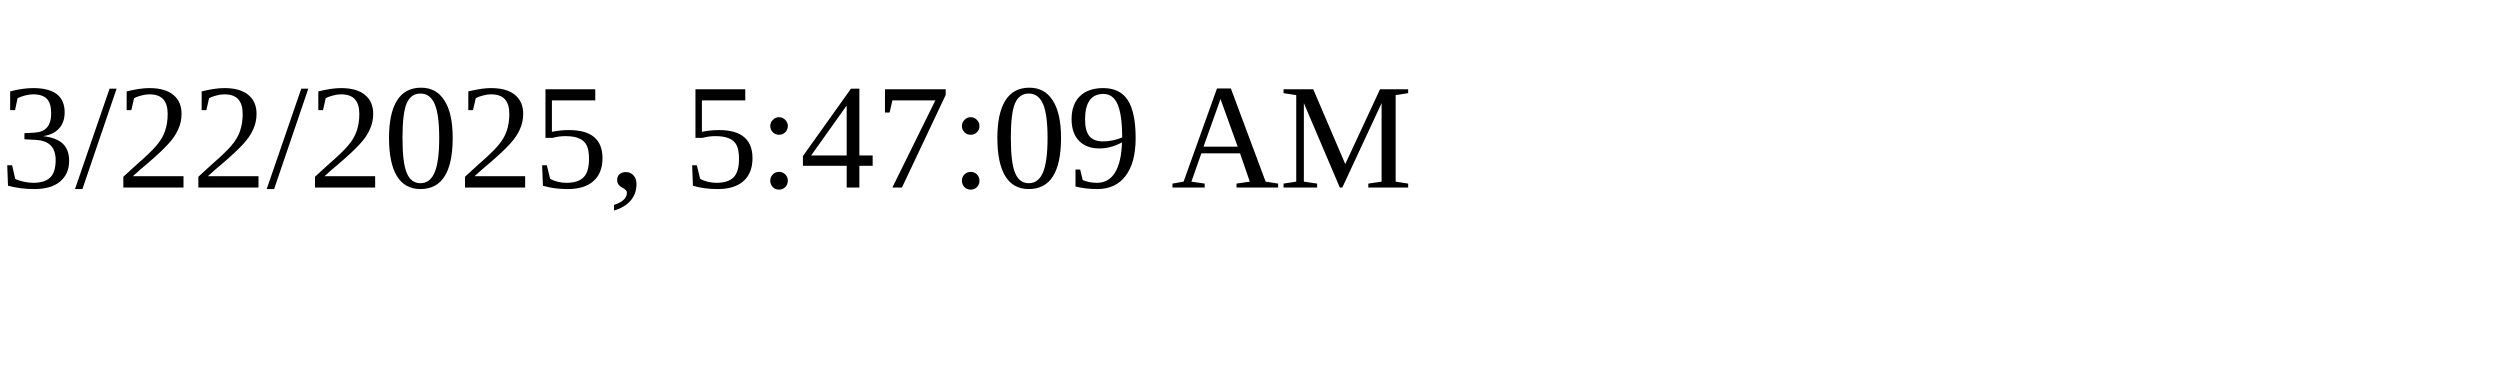
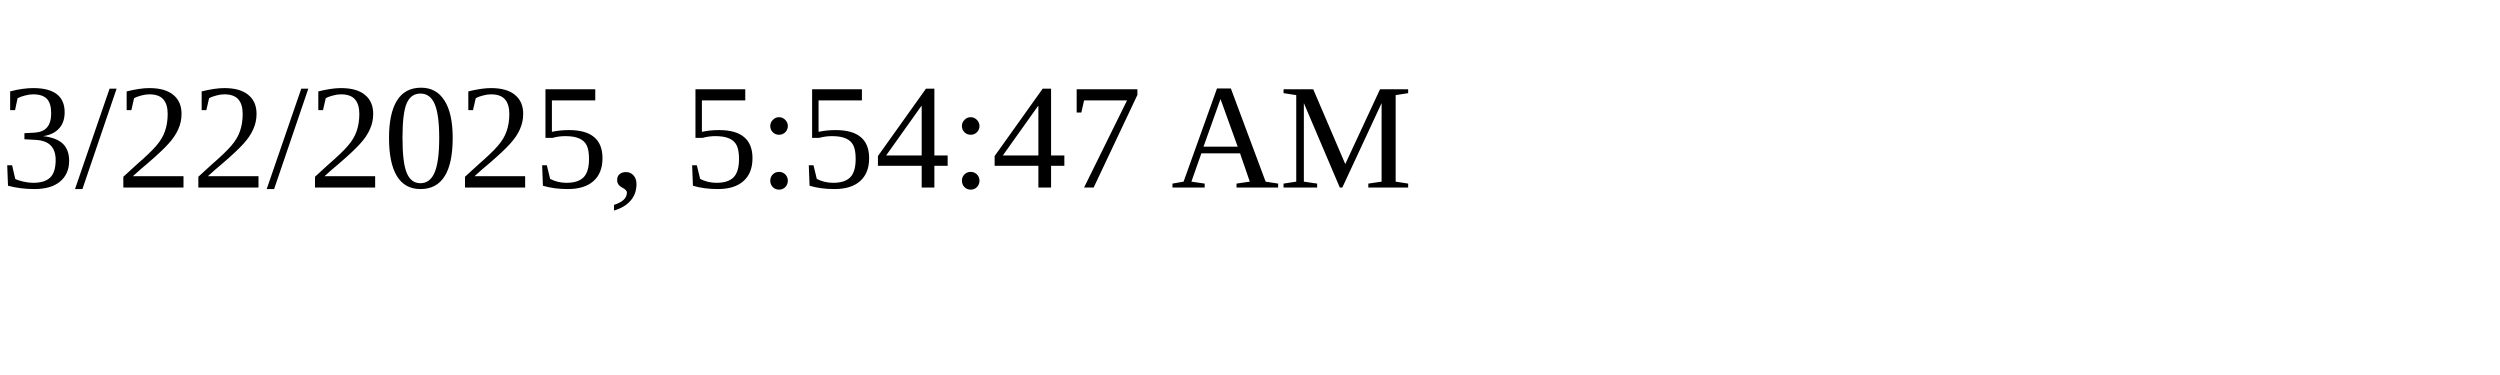
<svg xmlns="http://www.w3.org/2000/svg" height="30" width="200">
-   <text x="0" y="15">3/22/2025, 5:47:09 AM</text>
+   <text x="0" y="15">3/22/2025, 5:54:47 AM</text>
</svg>
